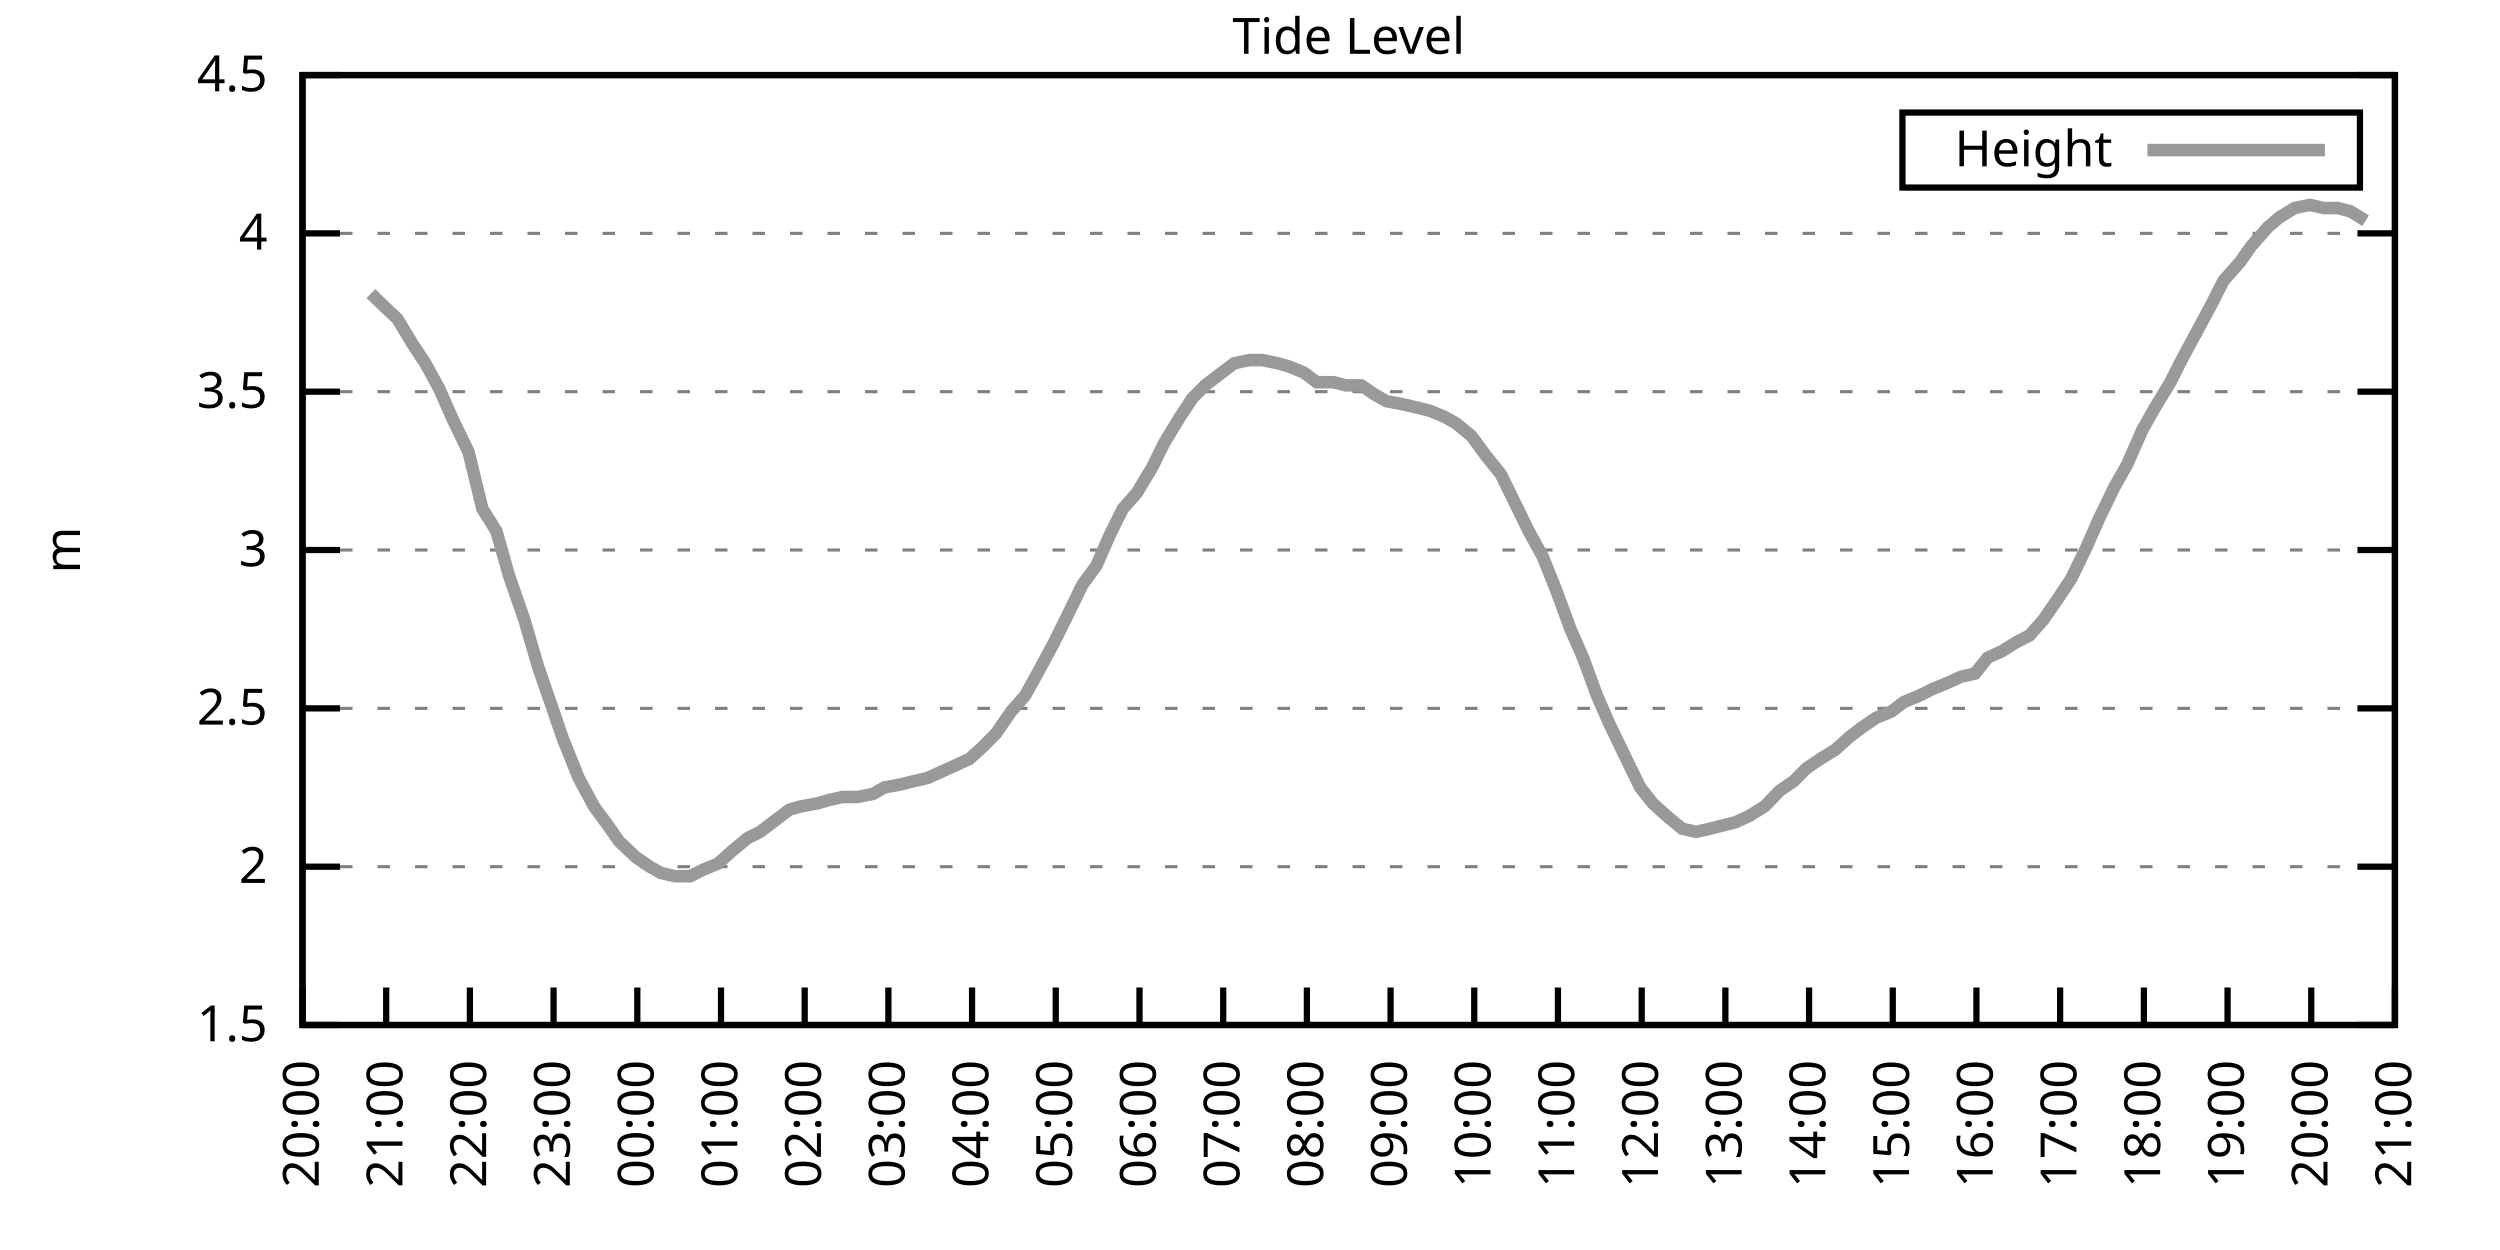
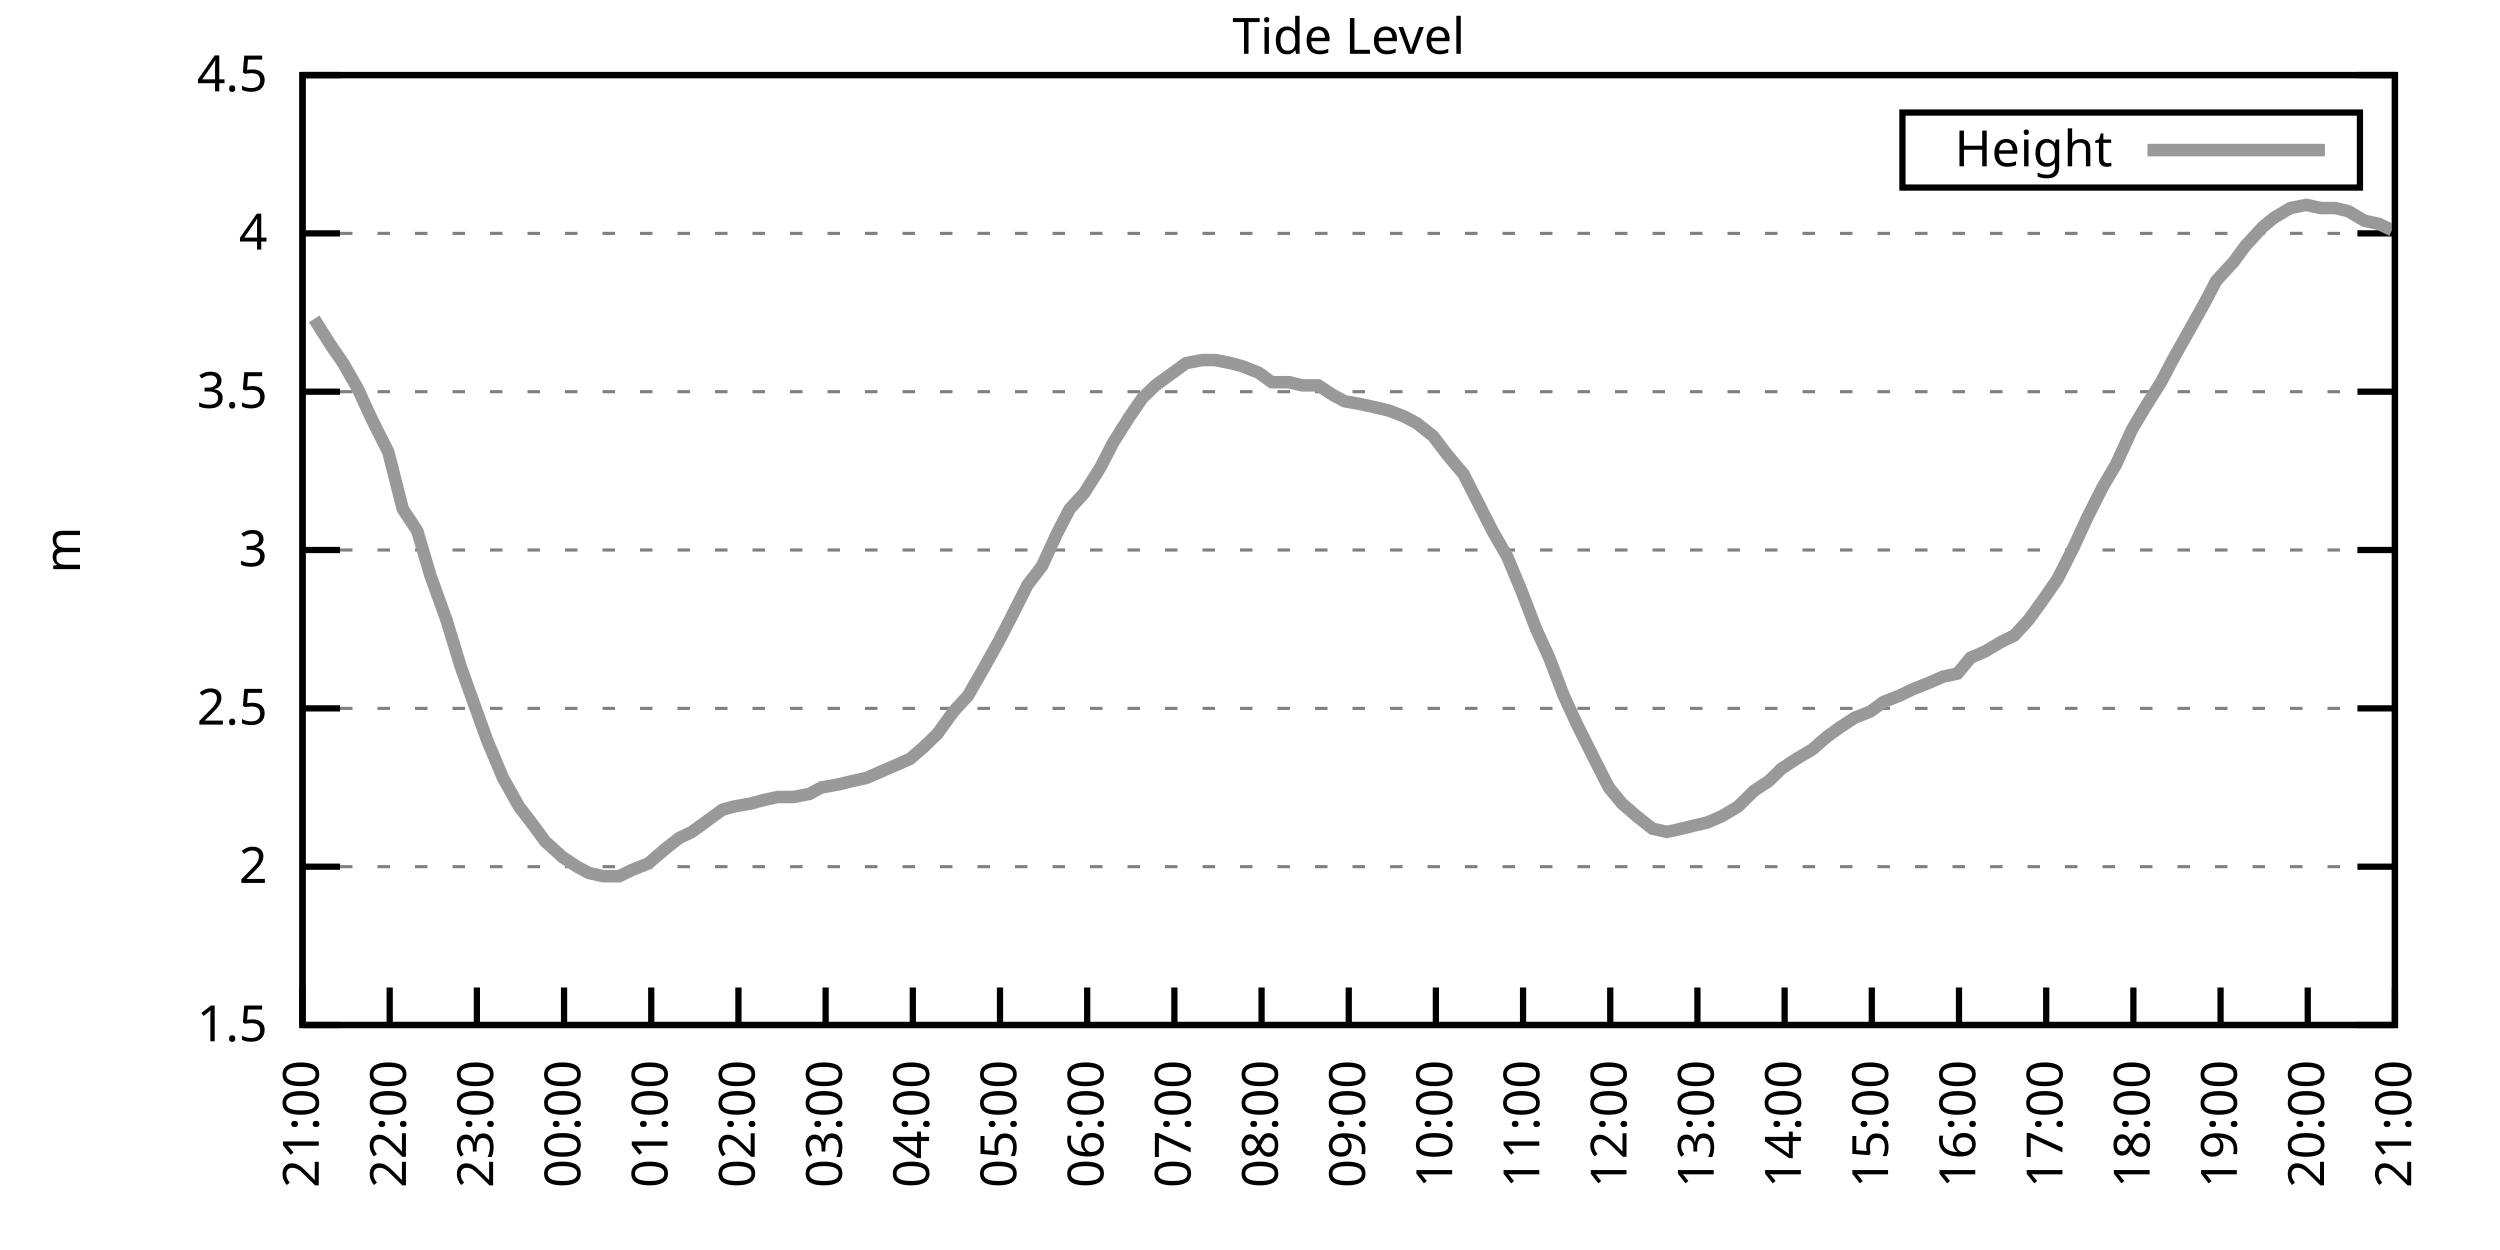
<svg xmlns="http://www.w3.org/2000/svg" xmlns:xlink="http://www.w3.org/1999/xlink" width="400" height="200" viewBox="0 0 400 200">
  <g id="gnuplot_canvas">
    <rect x="0" y="0" width="400" height="200" fill="none" />
    <defs>
      <circle id="gpDot" r="0.5" stroke-width="0.5" stroke="currentColor" />
      <path id="gpPt0" stroke-width="0.333" stroke="currentColor" d="M-1,0 h2 M0,-1 v2" />
      <path id="gpPt1" stroke-width="0.333" stroke="currentColor" d="M-1,-1 L1,1 M1,-1 L-1,1" />
      <path id="gpPt2" stroke-width="0.333" stroke="currentColor" d="M-1,0 L1,0 M0,-1 L0,1 M-1,-1 L1,1 M-1,1 L1,-1" />
      <rect id="gpPt3" stroke-width="0.333" stroke="currentColor" x="-1" y="-1" width="2" height="2" />
      <rect id="gpPt4" stroke-width="0.333" stroke="currentColor" fill="currentColor" x="-1" y="-1" width="2" height="2" />
      <circle id="gpPt5" stroke-width="0.333" stroke="currentColor" cx="0" cy="0" r="1" />
      <use xlink:href="#gpPt5" id="gpPt6" fill="currentColor" stroke="none" />
      <path id="gpPt7" stroke-width="0.333" stroke="currentColor" d="M0,-1.33 L-1.33,0.67 L1.33,0.67 z" />
      <use xlink:href="#gpPt7" id="gpPt8" fill="currentColor" stroke="none" />
      <use xlink:href="#gpPt7" id="gpPt9" stroke="currentColor" transform="rotate(180)" />
      <use xlink:href="#gpPt9" id="gpPt10" fill="currentColor" stroke="none" />
      <use xlink:href="#gpPt3" id="gpPt11" stroke="currentColor" transform="rotate(45)" />
      <use xlink:href="#gpPt11" id="gpPt12" fill="currentColor" stroke="none" />
      <path id="gpPt13" stroke-width="0.333" stroke="currentColor" d="M0,1.330 L1.265,0.411 L0.782,-1.067 L-0.782,-1.076 L-1.265,0.411 z" />
      <use xlink:href="#gpPt13" id="gpPt14" fill="currentColor" stroke="none" />
      <filter id="textbox" filterUnits="objectBoundingBox" x="0" y="0" height="1" width="1">
        <feFlood flood-color="white" flood-opacity="1" result="bgnd" />
        <feComposite in="SourceGraphic" in2="bgnd" operator="atop" />
      </filter>
      <filter id="greybox" filterUnits="objectBoundingBox" x="0" y="0" height="1" width="1">
        <feFlood flood-color="lightgrey" flood-opacity="1" result="grey" />
        <feComposite in="SourceGraphic" in2="grey" operator="atop" />
      </filter>
    </defs>
    <g fill="none" color="white" stroke="currentColor" stroke-width="1.00" stroke-linecap="butt" stroke-linejoin="miter">
</g>
    <g fill="none" color="black" stroke="currentColor" stroke-width="1.00" stroke-linecap="butt" stroke-linejoin="miter">
      <g stroke="none" shape-rendering="crispEdges">
        <polygon fill="rgb(255, 255, 255)" points="48.40,164.00 383.18,164.00 383.18,12.02 48.40,12.02 " />
      </g>
    </g>
    <g fill="none" color="black" stroke="currentColor" stroke-width="1.00" stroke-linecap="butt" stroke-linejoin="miter">
</g>
    <g fill="none" color="black" stroke="black" stroke-width="0.50" stroke-linecap="butt" stroke-linejoin="miter">
</g>
    <g fill="none" color="gray" stroke="currentColor" stroke-width="0.50" stroke-linecap="butt" stroke-linejoin="miter">
      <path stroke="gray" stroke-dasharray="2,4" class="gridline" d="M48.40,164.00 L383.19,164.00  " />
    </g>
    <g fill="none" color="gray" stroke="gray" stroke-width="1.00" stroke-linecap="butt" stroke-linejoin="miter">
</g>
    <g fill="none" color="black" stroke="currentColor" stroke-width="1.00" stroke-linecap="butt" stroke-linejoin="miter">
      <path stroke="black" d="M48.40,164.00 L54.40,164.00 M383.19,164.00 L377.19,164.00  " />
      <g transform="translate(42.80,166.60)" stroke="none" fill="black" font-family="Sans" font-size="8.00" text-anchor="end">
        <text>
          <tspan font-family="Sans"> 1.5</tspan>
        </text>
      </g>
    </g>
    <g fill="none" color="black" stroke="currentColor" stroke-width="1.00" stroke-linecap="butt" stroke-linejoin="miter">
</g>
    <g fill="none" color="black" stroke="black" stroke-width="0.50" stroke-linecap="butt" stroke-linejoin="miter">
</g>
    <g fill="none" color="gray" stroke="currentColor" stroke-width="0.50" stroke-linecap="butt" stroke-linejoin="miter">
      <path stroke="gray" stroke-dasharray="2,4" class="gridline" d="M48.40,138.67 L383.19,138.67  " />
    </g>
    <g fill="none" color="gray" stroke="gray" stroke-width="1.00" stroke-linecap="butt" stroke-linejoin="miter">
</g>
    <g fill="none" color="black" stroke="currentColor" stroke-width="1.00" stroke-linecap="butt" stroke-linejoin="miter">
      <path stroke="black" d="M48.40,138.67 L54.40,138.67 M383.19,138.67 L377.19,138.67  " />
      <g transform="translate(42.80,141.27)" stroke="none" fill="black" font-family="Sans" font-size="8.00" text-anchor="end">
        <text>
          <tspan font-family="Sans"> 2</tspan>
        </text>
      </g>
    </g>
    <g fill="none" color="black" stroke="currentColor" stroke-width="1.00" stroke-linecap="butt" stroke-linejoin="miter">
</g>
    <g fill="none" color="black" stroke="black" stroke-width="0.50" stroke-linecap="butt" stroke-linejoin="miter">
</g>
    <g fill="none" color="gray" stroke="currentColor" stroke-width="0.50" stroke-linecap="butt" stroke-linejoin="miter">
      <path stroke="gray" stroke-dasharray="2,4" class="gridline" d="M48.40,113.34 L383.19,113.34  " />
    </g>
    <g fill="none" color="gray" stroke="gray" stroke-width="1.00" stroke-linecap="butt" stroke-linejoin="miter">
</g>
    <g fill="none" color="black" stroke="currentColor" stroke-width="1.00" stroke-linecap="butt" stroke-linejoin="miter">
      <path stroke="black" d="M48.40,113.34 L54.40,113.34 M383.19,113.34 L377.19,113.34  " />
      <g transform="translate(42.80,115.94)" stroke="none" fill="black" font-family="Sans" font-size="8.00" text-anchor="end">
        <text>
          <tspan font-family="Sans"> 2.5</tspan>
        </text>
      </g>
    </g>
    <g fill="none" color="black" stroke="currentColor" stroke-width="1.00" stroke-linecap="butt" stroke-linejoin="miter">
</g>
    <g fill="none" color="black" stroke="black" stroke-width="0.50" stroke-linecap="butt" stroke-linejoin="miter">
</g>
    <g fill="none" color="gray" stroke="currentColor" stroke-width="0.50" stroke-linecap="butt" stroke-linejoin="miter">
      <path stroke="gray" stroke-dasharray="2,4" class="gridline" d="M48.40,88.00 L383.19,88.00  " />
    </g>
    <g fill="none" color="gray" stroke="gray" stroke-width="1.00" stroke-linecap="butt" stroke-linejoin="miter">
</g>
    <g fill="none" color="black" stroke="currentColor" stroke-width="1.00" stroke-linecap="butt" stroke-linejoin="miter">
      <path stroke="black" d="M48.40,88.00 L54.40,88.00 M383.19,88.00 L377.19,88.00  " />
      <g transform="translate(42.80,90.60)" stroke="none" fill="black" font-family="Sans" font-size="8.00" text-anchor="end">
        <text>
          <tspan font-family="Sans"> 3</tspan>
        </text>
      </g>
    </g>
    <g fill="none" color="black" stroke="currentColor" stroke-width="1.00" stroke-linecap="butt" stroke-linejoin="miter">
</g>
    <g fill="none" color="black" stroke="black" stroke-width="0.50" stroke-linecap="butt" stroke-linejoin="miter">
</g>
    <g fill="none" color="gray" stroke="currentColor" stroke-width="0.50" stroke-linecap="butt" stroke-linejoin="miter">
      <path stroke="gray" stroke-dasharray="2,4" class="gridline" d="M48.40,62.67 L383.19,62.67  " />
    </g>
    <g fill="none" color="gray" stroke="gray" stroke-width="1.00" stroke-linecap="butt" stroke-linejoin="miter">
</g>
    <g fill="none" color="black" stroke="currentColor" stroke-width="1.00" stroke-linecap="butt" stroke-linejoin="miter">
      <path stroke="black" d="M48.40,62.67 L54.40,62.67 M383.19,62.67 L377.19,62.67  " />
      <g transform="translate(42.80,65.27)" stroke="none" fill="black" font-family="Sans" font-size="8.00" text-anchor="end">
        <text>
          <tspan font-family="Sans"> 3.5</tspan>
        </text>
      </g>
    </g>
    <g fill="none" color="black" stroke="currentColor" stroke-width="1.00" stroke-linecap="butt" stroke-linejoin="miter">
</g>
    <g fill="none" color="black" stroke="black" stroke-width="0.50" stroke-linecap="butt" stroke-linejoin="miter">
</g>
    <g fill="none" color="gray" stroke="currentColor" stroke-width="0.50" stroke-linecap="butt" stroke-linejoin="miter">
      <path stroke="gray" stroke-dasharray="2,4" class="gridline" d="M48.40,37.34 L383.19,37.34  " />
    </g>
    <g fill="none" color="gray" stroke="gray" stroke-width="1.00" stroke-linecap="butt" stroke-linejoin="miter">
</g>
    <g fill="none" color="black" stroke="currentColor" stroke-width="1.00" stroke-linecap="butt" stroke-linejoin="miter">
      <path stroke="black" d="M48.40,37.34 L54.40,37.34 M383.19,37.34 L377.19,37.34  " />
      <g transform="translate(42.80,39.94)" stroke="none" fill="black" font-family="Sans" font-size="8.00" text-anchor="end">
        <text>
          <tspan font-family="Sans"> 4</tspan>
        </text>
      </g>
    </g>
    <g fill="none" color="black" stroke="currentColor" stroke-width="1.00" stroke-linecap="butt" stroke-linejoin="miter">
</g>
    <g fill="none" color="black" stroke="black" stroke-width="0.50" stroke-linecap="butt" stroke-linejoin="miter">
</g>
    <g fill="none" color="gray" stroke="currentColor" stroke-width="0.50" stroke-linecap="butt" stroke-linejoin="miter">
      <path stroke="gray" stroke-dasharray="2,4" class="gridline" d="M48.40,12.01 L383.19,12.01  " />
    </g>
    <g fill="none" color="gray" stroke="gray" stroke-width="1.00" stroke-linecap="butt" stroke-linejoin="miter">
</g>
    <g fill="none" color="black" stroke="currentColor" stroke-width="1.00" stroke-linecap="butt" stroke-linejoin="miter">
      <path stroke="black" d="M48.40,12.01 L54.40,12.01 M383.19,12.01 L377.19,12.01  " />
      <g transform="translate(42.80,14.61)" stroke="none" fill="black" font-family="Sans" font-size="8.00" text-anchor="end">
        <text>
          <tspan font-family="Sans"> 4.5</tspan>
        </text>
      </g>
    </g>
    <g fill="none" color="black" stroke="currentColor" stroke-width="1.00" stroke-linecap="butt" stroke-linejoin="miter">
      <path stroke="black" d="M48.40,164.00 L48.40,158.00  " />
      <g transform="translate(51.00,169.60) rotate(270.00)" stroke="none" fill="black" font-family="Sans" font-size="8.00" text-anchor="end">
        <text>
-           <tspan font-family="Sans">20:00</tspan>
-         </text>
-       </g>
-     </g>
-     <g fill="none" color="black" stroke="currentColor" stroke-width="1.00" stroke-linecap="butt" stroke-linejoin="miter">
-       <path stroke="black" d="M61.79,164.00 L61.79,158.00  " />
-       <g transform="translate(64.39,169.60) rotate(270.00)" stroke="none" fill="black" font-family="Sans" font-size="8.00" text-anchor="end">
-         <text>
          <tspan font-family="Sans">21:00</tspan>
        </text>
      </g>
    </g>
    <g fill="none" color="black" stroke="currentColor" stroke-width="1.00" stroke-linecap="butt" stroke-linejoin="miter">
-       <path stroke="black" d="M75.18,164.00 L75.18,158.00  " />
-       <g transform="translate(77.78,169.60) rotate(270.00)" stroke="none" fill="black" font-family="Sans" font-size="8.00" text-anchor="end">
+       <path stroke="black" d="M62.35,164.00 L62.35,158.00  " />
+       <g transform="translate(64.95,169.60) rotate(270.00)" stroke="none" fill="black" font-family="Sans" font-size="8.00" text-anchor="end">
        <text>
          <tspan font-family="Sans">22:00</tspan>
        </text>
      </g>
    </g>
    <g fill="none" color="black" stroke="currentColor" stroke-width="1.00" stroke-linecap="butt" stroke-linejoin="miter">
-       <path stroke="black" d="M88.57,164.00 L88.57,158.00  " />
-       <g transform="translate(91.17,169.60) rotate(270.00)" stroke="none" fill="black" font-family="Sans" font-size="8.00" text-anchor="end">
+       <path stroke="black" d="M76.30,164.00 L76.30,158.00  " />
+       <g transform="translate(78.90,169.60) rotate(270.00)" stroke="none" fill="black" font-family="Sans" font-size="8.00" text-anchor="end">
        <text>
          <tspan font-family="Sans">23:00</tspan>
        </text>
      </g>
    </g>
    <g fill="none" color="black" stroke="currentColor" stroke-width="1.00" stroke-linecap="butt" stroke-linejoin="miter">
-       <path stroke="black" d="M101.97,164.00 L101.97,158.00  " />
-       <g transform="translate(104.57,169.60) rotate(270.00)" stroke="none" fill="black" font-family="Sans" font-size="8.00" text-anchor="end">
+       <path stroke="black" d="M90.25,164.00 L90.25,158.00  " />
+       <g transform="translate(92.85,169.60) rotate(270.00)" stroke="none" fill="black" font-family="Sans" font-size="8.00" text-anchor="end">
        <text>
          <tspan font-family="Sans">00:00</tspan>
        </text>
      </g>
    </g>
    <g fill="none" color="black" stroke="currentColor" stroke-width="1.00" stroke-linecap="butt" stroke-linejoin="miter">
-       <path stroke="black" d="M115.36,164.00 L115.36,158.00  " />
-       <g transform="translate(117.96,169.60) rotate(270.00)" stroke="none" fill="black" font-family="Sans" font-size="8.00" text-anchor="end">
+       <path stroke="black" d="M104.20,164.00 L104.20,158.00  " />
+       <g transform="translate(106.80,169.60) rotate(270.00)" stroke="none" fill="black" font-family="Sans" font-size="8.00" text-anchor="end">
        <text>
          <tspan font-family="Sans">01:00</tspan>
        </text>
      </g>
    </g>
    <g fill="none" color="black" stroke="currentColor" stroke-width="1.00" stroke-linecap="butt" stroke-linejoin="miter">
-       <path stroke="black" d="M128.75,164.00 L128.75,158.00  " />
-       <g transform="translate(131.35,169.60) rotate(270.00)" stroke="none" fill="black" font-family="Sans" font-size="8.00" text-anchor="end">
+       <path stroke="black" d="M118.15,164.00 L118.15,158.00  " />
+       <g transform="translate(120.75,169.60) rotate(270.00)" stroke="none" fill="black" font-family="Sans" font-size="8.00" text-anchor="end">
        <text>
          <tspan font-family="Sans">02:00</tspan>
        </text>
      </g>
    </g>
    <g fill="none" color="black" stroke="currentColor" stroke-width="1.00" stroke-linecap="butt" stroke-linejoin="miter">
-       <path stroke="black" d="M142.14,164.00 L142.14,158.00  " />
-       <g transform="translate(144.74,169.60) rotate(270.00)" stroke="none" fill="black" font-family="Sans" font-size="8.00" text-anchor="end">
+       <path stroke="black" d="M132.10,164.00 L132.10,158.00  " />
+       <g transform="translate(134.70,169.60) rotate(270.00)" stroke="none" fill="black" font-family="Sans" font-size="8.00" text-anchor="end">
        <text>
          <tspan font-family="Sans">03:00</tspan>
        </text>
      </g>
    </g>
    <g fill="none" color="black" stroke="currentColor" stroke-width="1.00" stroke-linecap="butt" stroke-linejoin="miter">
-       <path stroke="black" d="M155.53,164.00 L155.53,158.00  " />
-       <g transform="translate(158.13,169.60) rotate(270.00)" stroke="none" fill="black" font-family="Sans" font-size="8.00" text-anchor="end">
+       <path stroke="black" d="M146.05,164.00 L146.05,158.00  " />
+       <g transform="translate(148.65,169.60) rotate(270.00)" stroke="none" fill="black" font-family="Sans" font-size="8.00" text-anchor="end">
        <text>
          <tspan font-family="Sans">04:00</tspan>
        </text>
      </g>
    </g>
    <g fill="none" color="black" stroke="currentColor" stroke-width="1.00" stroke-linecap="butt" stroke-linejoin="miter">
-       <path stroke="black" d="M168.92,164.00 L168.92,158.00  " />
-       <g transform="translate(171.52,169.60) rotate(270.00)" stroke="none" fill="black" font-family="Sans" font-size="8.00" text-anchor="end">
+       <path stroke="black" d="M160.00,164.00 L160.00,158.00  " />
+       <g transform="translate(162.60,169.60) rotate(270.00)" stroke="none" fill="black" font-family="Sans" font-size="8.00" text-anchor="end">
        <text>
          <tspan font-family="Sans">05:00</tspan>
        </text>
      </g>
    </g>
    <g fill="none" color="black" stroke="currentColor" stroke-width="1.00" stroke-linecap="butt" stroke-linejoin="miter">
-       <path stroke="black" d="M182.32,164.00 L182.32,158.00  " />
-       <g transform="translate(184.92,169.60) rotate(270.00)" stroke="none" fill="black" font-family="Sans" font-size="8.00" text-anchor="end">
+       <path stroke="black" d="M173.95,164.00 L173.95,158.00  " />
+       <g transform="translate(176.55,169.60) rotate(270.00)" stroke="none" fill="black" font-family="Sans" font-size="8.00" text-anchor="end">
        <text>
          <tspan font-family="Sans">06:00</tspan>
        </text>
      </g>
    </g>
    <g fill="none" color="black" stroke="currentColor" stroke-width="1.00" stroke-linecap="butt" stroke-linejoin="miter">
-       <path stroke="black" d="M195.71,164.00 L195.71,158.00  " />
-       <g transform="translate(198.31,169.60) rotate(270.00)" stroke="none" fill="black" font-family="Sans" font-size="8.00" text-anchor="end">
+       <path stroke="black" d="M187.90,164.00 L187.90,158.00  " />
+       <g transform="translate(190.50,169.60) rotate(270.00)" stroke="none" fill="black" font-family="Sans" font-size="8.00" text-anchor="end">
        <text>
          <tspan font-family="Sans">07:00</tspan>
        </text>
      </g>
    </g>
    <g fill="none" color="black" stroke="currentColor" stroke-width="1.00" stroke-linecap="butt" stroke-linejoin="miter">
-       <path stroke="black" d="M209.10,164.00 L209.10,158.00  " />
-       <g transform="translate(211.70,169.60) rotate(270.00)" stroke="none" fill="black" font-family="Sans" font-size="8.00" text-anchor="end">
+       <path stroke="black" d="M201.85,164.00 L201.85,158.00  " />
+       <g transform="translate(204.45,169.60) rotate(270.00)" stroke="none" fill="black" font-family="Sans" font-size="8.00" text-anchor="end">
        <text>
          <tspan font-family="Sans">08:00</tspan>
        </text>
      </g>
    </g>
    <g fill="none" color="black" stroke="currentColor" stroke-width="1.00" stroke-linecap="butt" stroke-linejoin="miter">
-       <path stroke="black" d="M222.49,164.00 L222.49,158.00  " />
-       <g transform="translate(225.09,169.60) rotate(270.00)" stroke="none" fill="black" font-family="Sans" font-size="8.00" text-anchor="end">
+       <path stroke="black" d="M215.80,164.00 L215.80,158.00  " />
+       <g transform="translate(218.40,169.60) rotate(270.00)" stroke="none" fill="black" font-family="Sans" font-size="8.00" text-anchor="end">
        <text>
          <tspan font-family="Sans">09:00</tspan>
        </text>
      </g>
    </g>
    <g fill="none" color="black" stroke="currentColor" stroke-width="1.00" stroke-linecap="butt" stroke-linejoin="miter">
-       <path stroke="black" d="M235.88,164.00 L235.88,158.00  " />
-       <g transform="translate(238.48,169.60) rotate(270.00)" stroke="none" fill="black" font-family="Sans" font-size="8.00" text-anchor="end">
+       <path stroke="black" d="M229.74,164.00 L229.74,158.00  " />
+       <g transform="translate(232.34,169.60) rotate(270.00)" stroke="none" fill="black" font-family="Sans" font-size="8.00" text-anchor="end">
        <text>
          <tspan font-family="Sans">10:00</tspan>
        </text>
      </g>
    </g>
    <g fill="none" color="black" stroke="currentColor" stroke-width="1.00" stroke-linecap="butt" stroke-linejoin="miter">
-       <path stroke="black" d="M249.27,164.00 L249.27,158.00  " />
-       <g transform="translate(251.87,169.60) rotate(270.00)" stroke="none" fill="black" font-family="Sans" font-size="8.00" text-anchor="end">
+       <path stroke="black" d="M243.69,164.00 L243.69,158.00  " />
+       <g transform="translate(246.29,169.60) rotate(270.00)" stroke="none" fill="black" font-family="Sans" font-size="8.00" text-anchor="end">
        <text>
          <tspan font-family="Sans">11:00</tspan>
        </text>
      </g>
    </g>
    <g fill="none" color="black" stroke="currentColor" stroke-width="1.00" stroke-linecap="butt" stroke-linejoin="miter">
-       <path stroke="black" d="M262.67,164.00 L262.67,158.00  " />
-       <g transform="translate(265.27,169.60) rotate(270.00)" stroke="none" fill="black" font-family="Sans" font-size="8.00" text-anchor="end">
+       <path stroke="black" d="M257.64,164.00 L257.64,158.00  " />
+       <g transform="translate(260.24,169.60) rotate(270.00)" stroke="none" fill="black" font-family="Sans" font-size="8.00" text-anchor="end">
        <text>
          <tspan font-family="Sans">12:00</tspan>
        </text>
      </g>
    </g>
    <g fill="none" color="black" stroke="currentColor" stroke-width="1.00" stroke-linecap="butt" stroke-linejoin="miter">
-       <path stroke="black" d="M276.06,164.00 L276.06,158.00  " />
-       <g transform="translate(278.66,169.60) rotate(270.00)" stroke="none" fill="black" font-family="Sans" font-size="8.00" text-anchor="end">
+       <path stroke="black" d="M271.59,164.00 L271.59,158.00  " />
+       <g transform="translate(274.19,169.60) rotate(270.00)" stroke="none" fill="black" font-family="Sans" font-size="8.00" text-anchor="end">
        <text>
          <tspan font-family="Sans">13:00</tspan>
        </text>
      </g>
    </g>
    <g fill="none" color="black" stroke="currentColor" stroke-width="1.00" stroke-linecap="butt" stroke-linejoin="miter">
-       <path stroke="black" d="M289.45,164.00 L289.45,158.00  " />
-       <g transform="translate(292.05,169.60) rotate(270.00)" stroke="none" fill="black" font-family="Sans" font-size="8.00" text-anchor="end">
+       <path stroke="black" d="M285.54,164.00 L285.54,158.00  " />
+       <g transform="translate(288.14,169.60) rotate(270.00)" stroke="none" fill="black" font-family="Sans" font-size="8.00" text-anchor="end">
        <text>
          <tspan font-family="Sans">14:00</tspan>
        </text>
      </g>
    </g>
    <g fill="none" color="black" stroke="currentColor" stroke-width="1.00" stroke-linecap="butt" stroke-linejoin="miter">
-       <path stroke="black" d="M302.84,164.00 L302.84,158.00  " />
-       <g transform="translate(305.44,169.60) rotate(270.00)" stroke="none" fill="black" font-family="Sans" font-size="8.00" text-anchor="end">
+       <path stroke="black" d="M299.49,164.00 L299.49,158.00  " />
+       <g transform="translate(302.09,169.60) rotate(270.00)" stroke="none" fill="black" font-family="Sans" font-size="8.00" text-anchor="end">
        <text>
          <tspan font-family="Sans">15:00</tspan>
        </text>
      </g>
    </g>
    <g fill="none" color="black" stroke="currentColor" stroke-width="1.00" stroke-linecap="butt" stroke-linejoin="miter">
-       <path stroke="black" d="M316.23,164.00 L316.23,158.00  " />
-       <g transform="translate(318.83,169.60) rotate(270.00)" stroke="none" fill="black" font-family="Sans" font-size="8.00" text-anchor="end">
+       <path stroke="black" d="M313.44,164.00 L313.44,158.00  " />
+       <g transform="translate(316.04,169.60) rotate(270.00)" stroke="none" fill="black" font-family="Sans" font-size="8.00" text-anchor="end">
        <text>
          <tspan font-family="Sans">16:00</tspan>
        </text>
      </g>
    </g>
    <g fill="none" color="black" stroke="currentColor" stroke-width="1.00" stroke-linecap="butt" stroke-linejoin="miter">
-       <path stroke="black" d="M329.62,164.00 L329.62,158.00  " />
-       <g transform="translate(332.22,169.60) rotate(270.00)" stroke="none" fill="black" font-family="Sans" font-size="8.00" text-anchor="end">
+       <path stroke="black" d="M327.39,164.00 L327.39,158.00  " />
+       <g transform="translate(329.99,169.60) rotate(270.00)" stroke="none" fill="black" font-family="Sans" font-size="8.00" text-anchor="end">
        <text>
          <tspan font-family="Sans">17:00</tspan>
        </text>
      </g>
    </g>
    <g fill="none" color="black" stroke="currentColor" stroke-width="1.00" stroke-linecap="butt" stroke-linejoin="miter">
-       <path stroke="black" d="M343.02,164.00 L343.02,158.00  " />
-       <g transform="translate(345.62,169.60) rotate(270.00)" stroke="none" fill="black" font-family="Sans" font-size="8.00" text-anchor="end">
+       <path stroke="black" d="M341.34,164.00 L341.34,158.00  " />
+       <g transform="translate(343.94,169.60) rotate(270.00)" stroke="none" fill="black" font-family="Sans" font-size="8.00" text-anchor="end">
        <text>
          <tspan font-family="Sans">18:00</tspan>
        </text>
      </g>
    </g>
    <g fill="none" color="black" stroke="currentColor" stroke-width="1.00" stroke-linecap="butt" stroke-linejoin="miter">
-       <path stroke="black" d="M356.41,164.00 L356.41,158.00  " />
-       <g transform="translate(359.01,169.60) rotate(270.00)" stroke="none" fill="black" font-family="Sans" font-size="8.00" text-anchor="end">
+       <path stroke="black" d="M355.29,164.00 L355.29,158.00  " />
+       <g transform="translate(357.89,169.60) rotate(270.00)" stroke="none" fill="black" font-family="Sans" font-size="8.00" text-anchor="end">
        <text>
          <tspan font-family="Sans">19:00</tspan>
        </text>
      </g>
    </g>
    <g fill="none" color="black" stroke="currentColor" stroke-width="1.00" stroke-linecap="butt" stroke-linejoin="miter">
-       <path stroke="black" d="M369.80,164.00 L369.80,158.00  " />
-       <g transform="translate(372.40,169.60) rotate(270.00)" stroke="none" fill="black" font-family="Sans" font-size="8.00" text-anchor="end">
+       <path stroke="black" d="M369.24,164.00 L369.24,158.00  " />
+       <g transform="translate(371.84,169.60) rotate(270.00)" stroke="none" fill="black" font-family="Sans" font-size="8.00" text-anchor="end">
        <text>
          <tspan font-family="Sans">20:00</tspan>
        </text>
      </g>
    </g>
    <g fill="none" color="black" stroke="currentColor" stroke-width="1.00" stroke-linecap="butt" stroke-linejoin="miter">
      <path stroke="black" d="M383.19,164.00 L383.19,158.00  " />
      <g transform="translate(385.79,169.60) rotate(270.00)" stroke="none" fill="black" font-family="Sans" font-size="8.00" text-anchor="end">
        <text>
          <tspan font-family="Sans">21:00</tspan>
        </text>
      </g>
    </g>
    <g fill="none" color="black" stroke="currentColor" stroke-width="1.00" stroke-linecap="butt" stroke-linejoin="miter">
</g>
    <g fill="none" color="black" stroke="currentColor" stroke-width="1.00" stroke-linecap="butt" stroke-linejoin="miter">
      <path stroke="black" d="M48.40,12.01 L48.40,164.00 L383.19,164.00 L383.19,12.01 L48.40,12.01 Z  " />
    </g>
    <g fill="none" color="black" stroke="currentColor" stroke-width="1.00" stroke-linecap="butt" stroke-linejoin="miter">
</g>
    <g fill="none" color="black" stroke="currentColor" stroke-width="1.00" stroke-linecap="butt" stroke-linejoin="miter">
      <path stroke="black" d="M304.39,30.01 L304.39,18.01 L377.59,18.01 L377.59,30.01 L304.39,30.01 Z  " />
    </g>
    <g id="Tide_level_plot_1">
      <g fill="none" color="white" stroke="black" stroke-width="2.00" stroke-linecap="butt" stroke-linejoin="miter">
</g>
      <g fill="none" color="black" stroke="currentColor" stroke-width="2.00" stroke-linecap="butt" stroke-linejoin="miter">
        <g transform="translate(337.99,26.61)" stroke="none" fill="black" font-family="Sans" font-size="8.00" text-anchor="end">
          <text>
            <tspan font-family="Sans">Height</tspan>
          </text>
        </g>
      </g>
      <g fill="none" color="black" stroke="currentColor" stroke-width="2.00" stroke-linecap="butt" stroke-linejoin="miter">
-         <path stroke="rgb(153, 153, 153)" d="M343.59,24.01 L371.99,24.01 M59.34,46.97 L60.90,48.49 L63.58,51.02 L66.03,55.07 L68.04,58.11 L70.27,62.17   L72.50,67.23 L74.96,72.30 L77.19,81.42 L79.42,84.97 L81.43,92.06 L83.89,99.15 L86.12,106.75 L90.14,118.40   L92.59,124.48 L95.05,129.04 L97.28,132.08 L99.06,134.62 L101.74,137.15 L103.98,138.67 L105.76,139.68 L107.99,140.19   L110.45,140.19 L112.46,139.17 L114.91,138.16 L117.14,136.14 L119.60,134.11 L121.61,133.10 L123.62,131.58 L126.29,129.55   L128.08,129.04 L130.76,128.54 L132.54,128.03 L134.78,127.52 L137.23,127.52 L139.69,127.02 L141.47,126.00 L144.15,125.50   L146.16,124.99 L148.39,124.48 L150.62,123.47 L152.85,122.46 L155.09,121.44 L157.32,119.42 L159.33,117.39 L161.78,113.84   L164.01,111.31 L166.25,107.26 L168.70,102.70 L170.71,98.64 L173.17,93.58 L175.40,90.54 L177.63,85.47 L179.64,81.42   L181.87,78.89 L184.32,74.83 L186.33,70.78 L188.79,66.73 L190.80,63.69 L192.81,61.66 L195.48,59.63 L197.49,58.11   L199.95,57.61 L201.96,57.61 L204.41,58.11 L206.20,58.62 L208.65,59.63 L210.66,61.15 L213.34,61.15 L215.35,61.66   L217.80,61.66 L220.04,63.18 L221.82,64.19 L224.50,64.70 L226.73,65.21 L228.74,65.71 L231.20,66.73 L232.98,67.74   L235.44,69.77 L237.67,72.81 L240.12,75.85 L242.36,80.41 L244.59,84.97 L246.82,89.02 L249.05,94.59 L251.28,100.67   L253.29,105.23 L255.52,111.31 L257.53,115.87 L260.21,121.44 L262.44,126.00 L264.45,128.54 L266.68,130.56 L269.14,132.59   L271.37,133.10 L273.60,132.59 L275.61,132.08 L277.62,131.58 L279.85,130.56 L282.31,129.04 L284.76,126.51 L286.99,124.99   L289.00,122.96 L291.23,121.44 L293.69,119.92 L295.92,117.90 L297.93,116.38 L300.16,114.86 L302.62,113.84 L304.63,112.32   L307.08,111.31 L309.09,110.30 L311.54,109.28 L313.78,108.27 L316.01,107.76 L318.02,105.23 L320.25,104.22 L322.70,102.70   L324.71,101.68 L326.95,99.15 L329.40,95.60 L331.41,92.56 L333.86,87.50 L335.87,82.94 L338.33,77.87 L340.34,74.33   L342.79,68.75 L344.80,65.21 L347.26,61.15 L349.04,57.61 L351.50,53.05 L353.95,48.49 L355.74,44.94 L358.42,41.90   L360.20,39.37 L362.88,36.33 L364.66,34.81 L367.12,33.29 L369.58,32.78 L371.81,33.29 L374.04,33.29 L376.05,33.80   L378.50,35.32  " />
+         <path stroke="rgb(153, 153, 153)" d="M343.59,24.01 L371.99,24.01 M50.26,51.02 L52.82,55.07 L54.91,58.11 L57.23,62.17 L59.56,67.23 L62.12,72.30   L64.44,81.42 L66.77,84.97 L68.86,92.06 L71.42,99.15 L73.74,106.75 L77.93,118.40 L80.48,124.48 L83.04,129.04   L85.37,132.08 L87.23,134.62 L90.02,137.15 L92.34,138.67 L94.20,139.68 L96.53,140.19 L99.08,140.19 L101.18,139.17   L103.73,138.16 L106.06,136.14 L108.62,134.11 L110.71,133.10 L112.80,131.58 L115.59,129.55 L117.45,129.04 L120.24,128.54   L122.10,128.03 L124.43,127.52 L126.98,127.52 L129.54,127.02 L131.40,126.00 L134.19,125.50 L136.28,124.99 L138.61,124.48   L140.93,123.47 L143.26,122.46 L145.58,121.44 L147.91,119.42 L150.00,117.39 L152.56,113.84 L154.88,111.31 L157.21,107.26   L159.76,102.70 L161.86,98.64 L164.41,93.58 L166.74,90.54 L169.06,85.47 L171.16,81.42 L173.48,78.89 L176.04,74.83   L178.13,70.78 L180.69,66.73 L182.78,63.69 L184.87,61.66 L187.66,59.63 L189.76,58.11 L192.31,57.61 L194.41,57.61   L196.96,58.11 L198.82,58.62 L201.38,59.63 L203.47,61.15 L206.26,61.15 L208.36,61.66 L210.91,61.66 L213.24,63.18   L215.10,64.19 L217.89,64.70 L220.21,65.21 L222.30,65.71 L224.86,66.73 L226.72,67.74 L229.28,69.77 L231.60,72.81   L234.16,75.85 L236.49,80.41 L238.81,84.97 L241.14,89.02 L243.46,94.59 L245.79,100.67 L247.88,105.23 L250.20,111.31   L252.30,115.87 L255.09,121.44 L257.41,126.00 L259.50,128.54 L261.83,130.56 L264.39,132.59 L266.71,133.10 L269.04,132.59   L271.13,132.08 L273.22,131.58 L275.55,130.56 L278.10,129.04 L280.66,126.51 L282.99,124.99 L285.08,122.96 L287.40,121.44   L289.96,119.92 L292.29,117.90 L294.38,116.38 L296.70,114.86 L299.26,113.84 L301.35,112.32 L303.91,111.31 L306.00,110.30   L308.56,109.28 L310.88,108.27 L313.21,107.76 L315.30,105.23 L317.63,104.22 L320.18,102.70 L322.28,101.68 L324.60,99.15   L327.16,95.60 L329.25,92.56 L331.81,87.50 L333.90,82.94 L336.46,77.87 L338.55,74.33 L341.11,68.75 L343.20,65.21   L345.76,61.15 L347.62,57.61 L350.18,53.05 L352.73,48.49 L354.59,44.94 L357.38,41.90 L359.24,39.37 L362.03,36.33   L363.89,34.81 L366.45,33.29 L369.01,32.78 L371.33,33.29 L373.66,33.29 L375.75,33.80 L378.31,35.32 L380.63,35.82   L382.73,36.84  " />
      </g>
    </g>
    <g fill="none" color="black" stroke="currentColor" stroke-width="2.00" stroke-linecap="butt" stroke-linejoin="miter">
</g>
    <g fill="none" color="black" stroke="black" stroke-width="1.00" stroke-linecap="butt" stroke-linejoin="miter">
</g>
    <g fill="none" color="black" stroke="currentColor" stroke-width="1.00" stroke-linecap="butt" stroke-linejoin="miter">
      <path stroke="black" d="M48.40,12.01 L48.40,164.00 L383.19,164.00 L383.19,12.01 L48.40,12.01 Z  " />
      <g transform="translate(12.80,88.01) rotate(270.00)" stroke="none" fill="black" font-family="Sans" font-size="8.00" text-anchor="middle">
        <text>
          <tspan font-family="Sans">m</tspan>
        </text>
      </g>
    </g>
    <g fill="none" color="black" stroke="currentColor" stroke-width="1.00" stroke-linecap="butt" stroke-linejoin="miter">
</g>
    <g fill="none" color="black" stroke="currentColor" stroke-width="1.00" stroke-linecap="butt" stroke-linejoin="miter">
      <g transform="translate(215.79,8.61)" stroke="none" fill="black" font-family="Sans" font-size="8.00" text-anchor="middle">
        <text>
          <tspan font-family="Sans">Tide Level</tspan>
        </text>
      </g>
    </g>
    <g fill="none" color="black" stroke="currentColor" stroke-width="1.00" stroke-linecap="butt" stroke-linejoin="miter">
</g>
  </g>
</svg>
